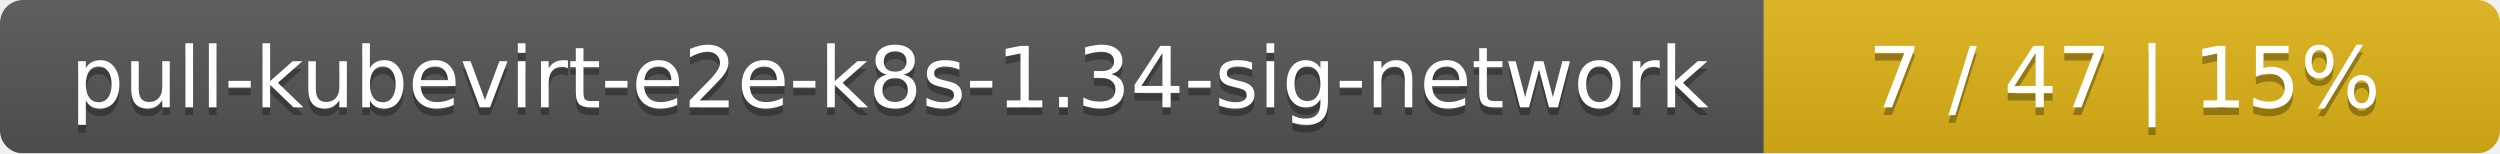
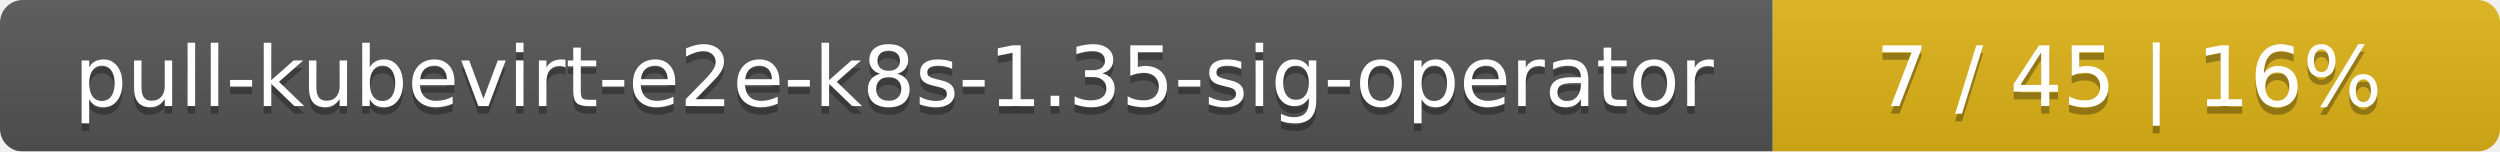
- <svg xmlns="http://www.w3.org/2000/svg" width="326" height="20">
+ <svg xmlns="http://www.w3.org/2000/svg" width="330" height="20">
  <linearGradient id="smooth" x2="0" y2="100%">
    <stop offset="0" stop-color="#bbb" stop-opacity=".1" />
    <stop offset="1" stop-opacity=".1" />
  </linearGradient>
  <mask id="round">
-     <rect width="326" height="20" rx="3" fill="#fff" />
+     <rect width="330" height="20" rx="3" fill="#fff" />
  </mask>
  <g mask="url(#round)">
-     <rect width="230" height="20" fill="#555" />
-     <rect x="230" width="96" height="20" fill="#dfb317" />
-     <rect width="326" height="20" fill="url(#smooth)" />
+     <rect width="234" height="20" fill="#555" />
+     <rect x="234" width="96" height="20" fill="#dfb317" />
+     <rect width="330" height="20" fill="url(#smooth)" />
  </g>
  <g fill="#fff" text-anchor="middle" font-family="DejaVu Sans,Verdana,Geneva,sans-serif" font-size="11">
-     <text x="116" y="15" fill="#010101" fill-opacity=".3">pull-kubevirt-e2e-k8s-1.34-sig-network</text>
-     <text x="116" y="14">pull-kubevirt-e2e-k8s-1.34-sig-network</text>
-     <text x="277" y="15" fill="#010101" fill-opacity=".3">7 / 47    |    15%</text>
-     <text x="277" y="14">7 / 47    |    15%</text>
+     <text x="118" y="15" fill="#010101" fill-opacity=".3">pull-kubevirt-e2e-k8s-1.35-sig-operator</text>
+     <text x="118" y="14">pull-kubevirt-e2e-k8s-1.35-sig-operator</text>
+     <text x="281" y="15" fill="#010101" fill-opacity=".3">7 / 45    |    16%</text>
+     <text x="281" y="14">7 / 45    |    16%</text>
  </g>
</svg>
